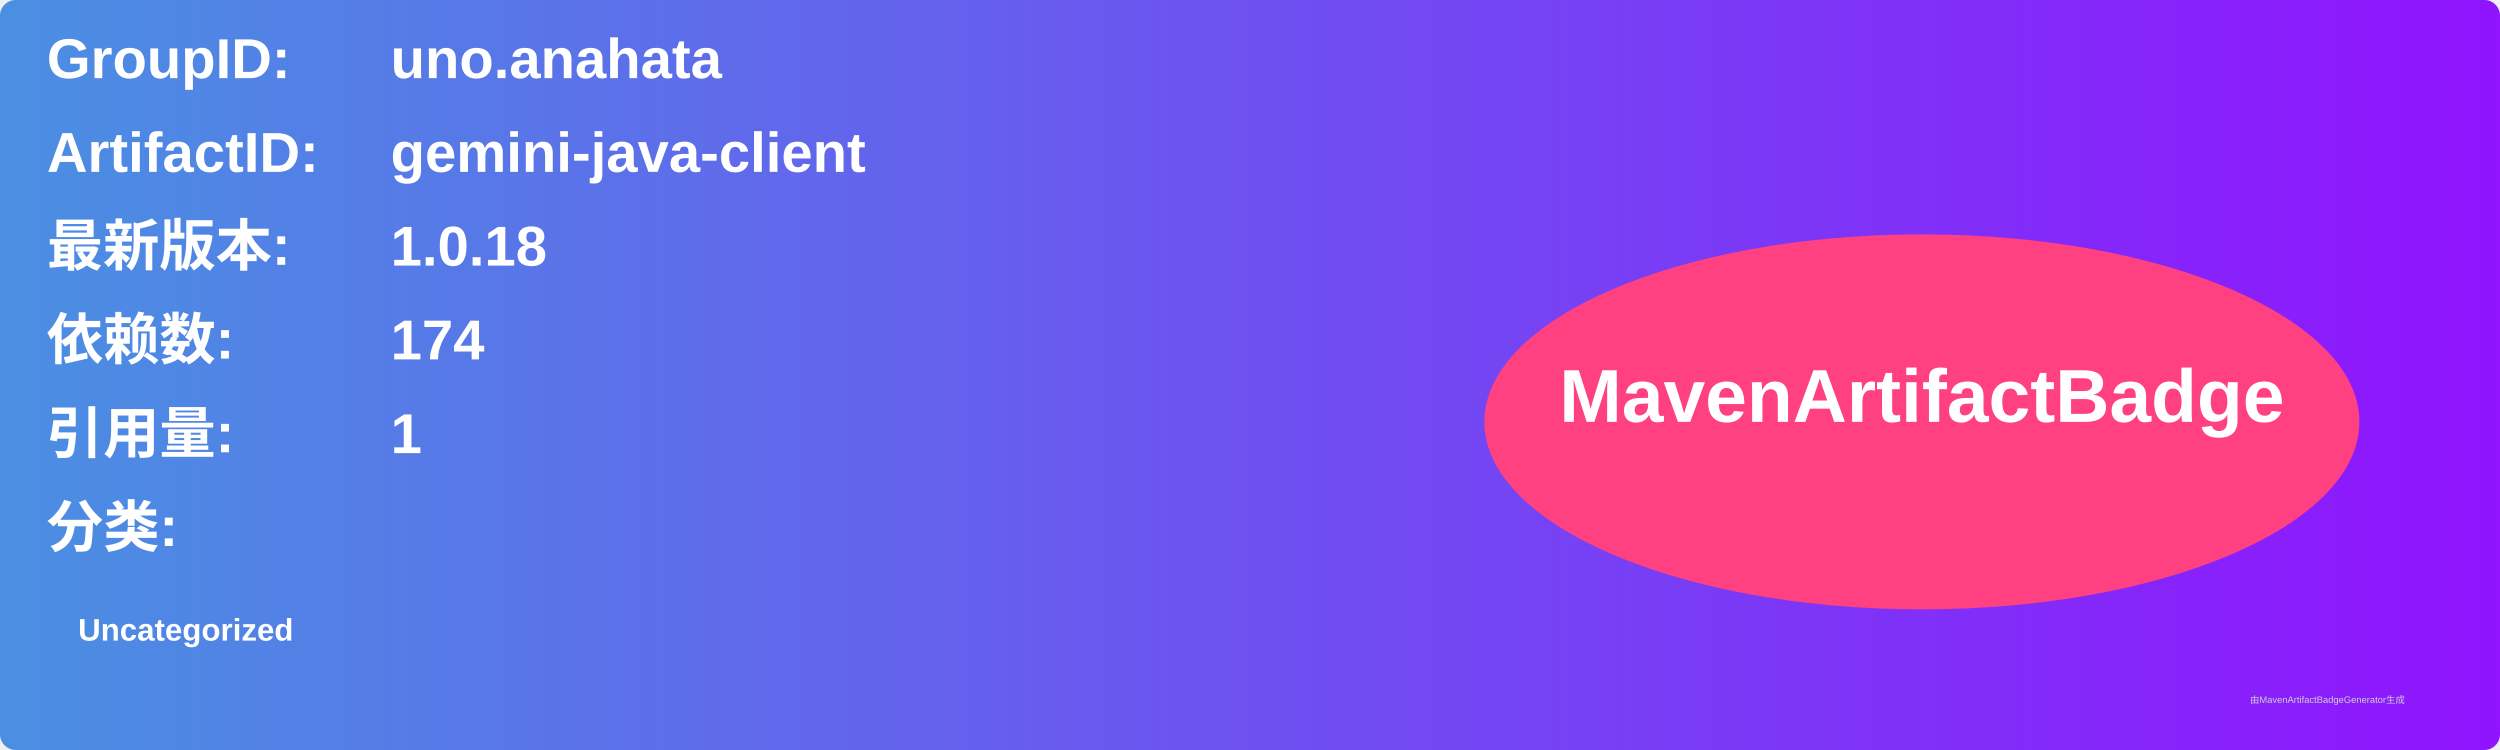
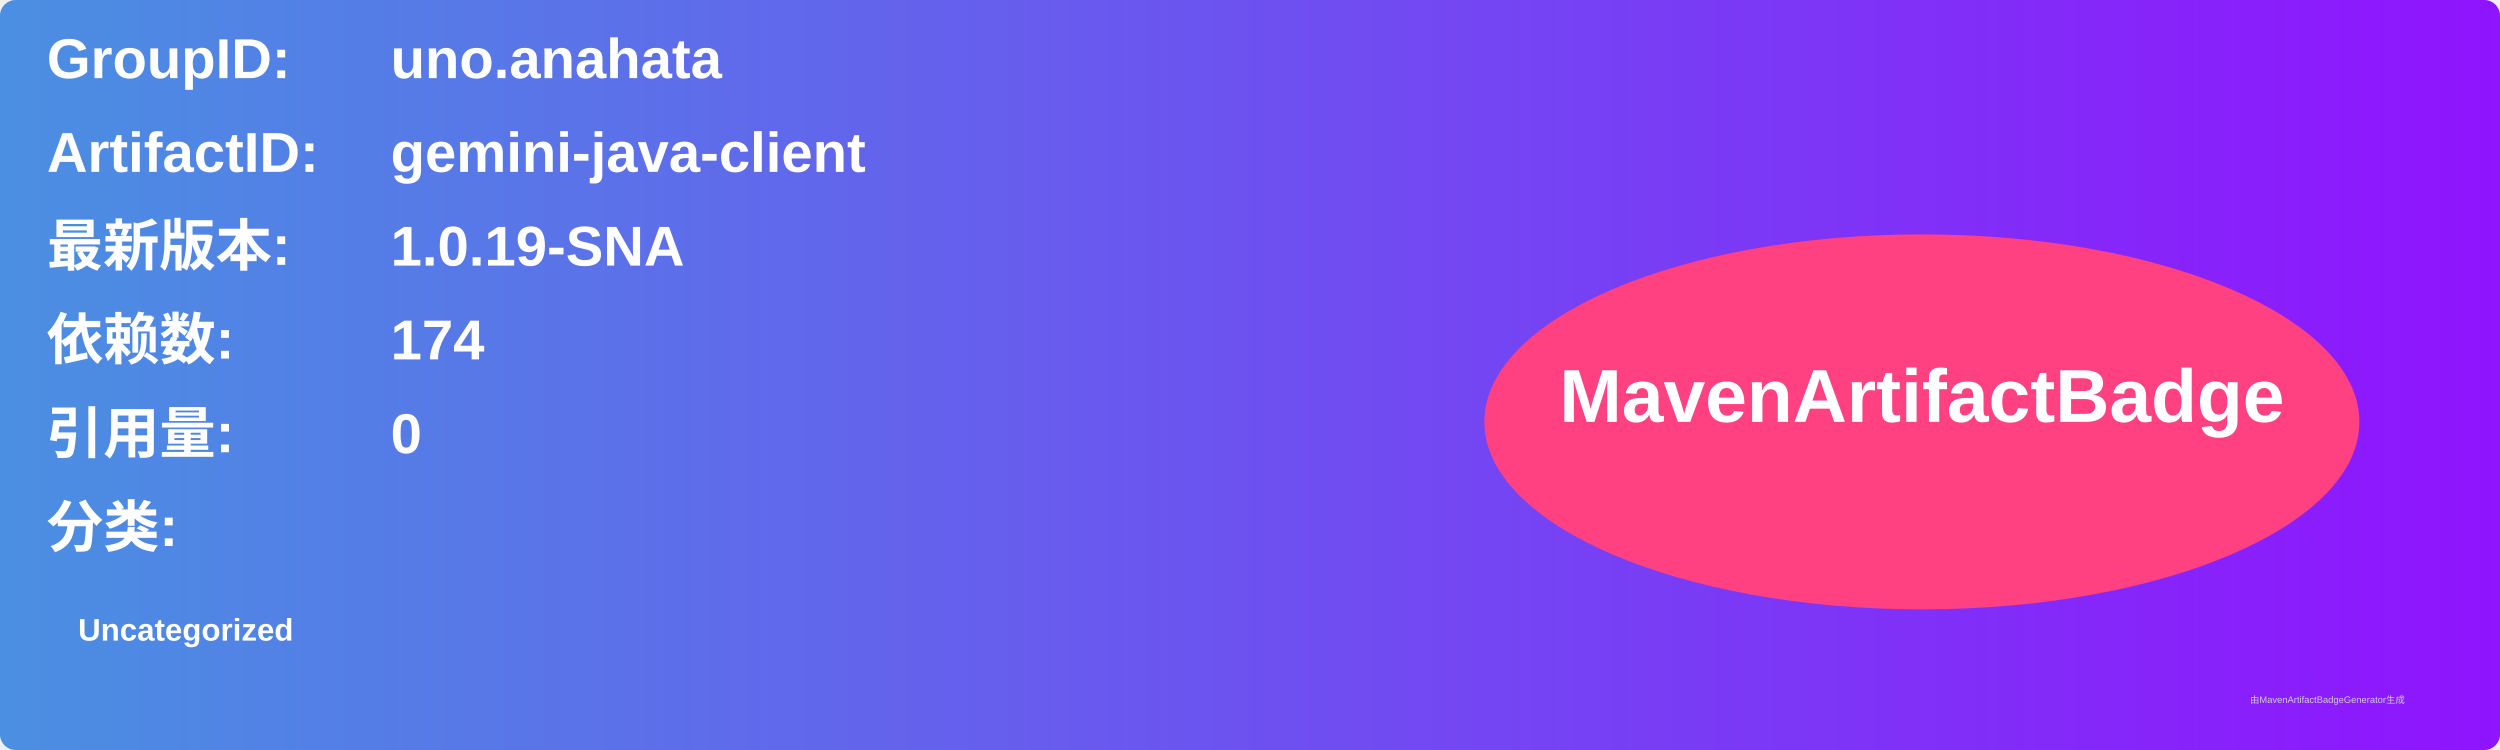
<svg xmlns="http://www.w3.org/2000/svg" width="800" height="240" viewBox="0 0 800 240">
  <linearGradient id="grad" x1="0%" y1="0%" x2="100%" y2="0%">
    <stop offset="0%" stop-color="#4a90e2" />
    <stop offset="100%" stop-color="#9013fe" />
  </linearGradient>
  <rect width="100%" height="100%" rx="5" ry="5" fill="url(#grad)" />
  <g transform="translate(15, 15)">
    <text x="0" y="10" font-family="Arial" font-size="18" fill="white" font-weight="bold" width="260">GroupID:</text>
    <text x="110" y="10" font-family="Arial" font-size="18" fill="white" font-weight="bold" width="460">uno.anahata</text>
    <text x="0" y="40" font-family="Arial" font-size="18" fill="white" font-weight="bold" width="260">ArtifactID:</text>
    <text x="110" y="40" font-family="Arial" font-size="18" fill="white" font-weight="bold" width="460">gemini-java-client</text>
    <text x="0" y="70" font-family="Arial" font-size="18" fill="white" font-weight="bold">最新版本:</text>
    <text x="110" y="70" font-family="Arial" font-size="18" fill="white" font-weight="bold">
-       <tspan font-weight="bold">1.0.18</tspan>
+       <tspan font-weight="bold">1.0.19-SNA</tspan>
    </text>
    <text x="0" y="100" font-family="Arial" font-size="18" fill="white" font-weight="bold">依赖数: </text>
    <text x="110" y="100" font-family="Arial" font-size="18" fill="white">
      <tspan font-weight="bold">174</tspan>
    </text>
    <text x="0" y="130" font-family="Arial" font-size="18" fill="white" font-weight="bold">引用量: </text>
    <text x="110" y="130" font-family="Arial" font-size="18" fill="white">
-       <tspan font-weight="bold">1</tspan>
+       <tspan font-weight="bold">0</tspan>
    </text>
    <text x="0" y="160" font-family="Arial" font-size="18" fill="white" font-weight="bold">分类:</text>
    <text x="10" y="190" font-family="Arial" font-size="10" fill="white">
      <tspan font-weight="bold">Uncategorized</tspan>
    </text>
    <ellipse cx="600" cy="120" rx="140" ry="60" fill="#ff4081" />
    <text x="600" y="120" text-anchor="middle" font-family="Arial" font-size="24" fill="white" font-weight="bold">MavenArtifactBadge</text>
  </g>
  <text x="720" y="225" font-family="Arial" font-size="3" fill="#d0d0d0">由MavenArtifactBadgeGenerator生成</text>
</svg>
